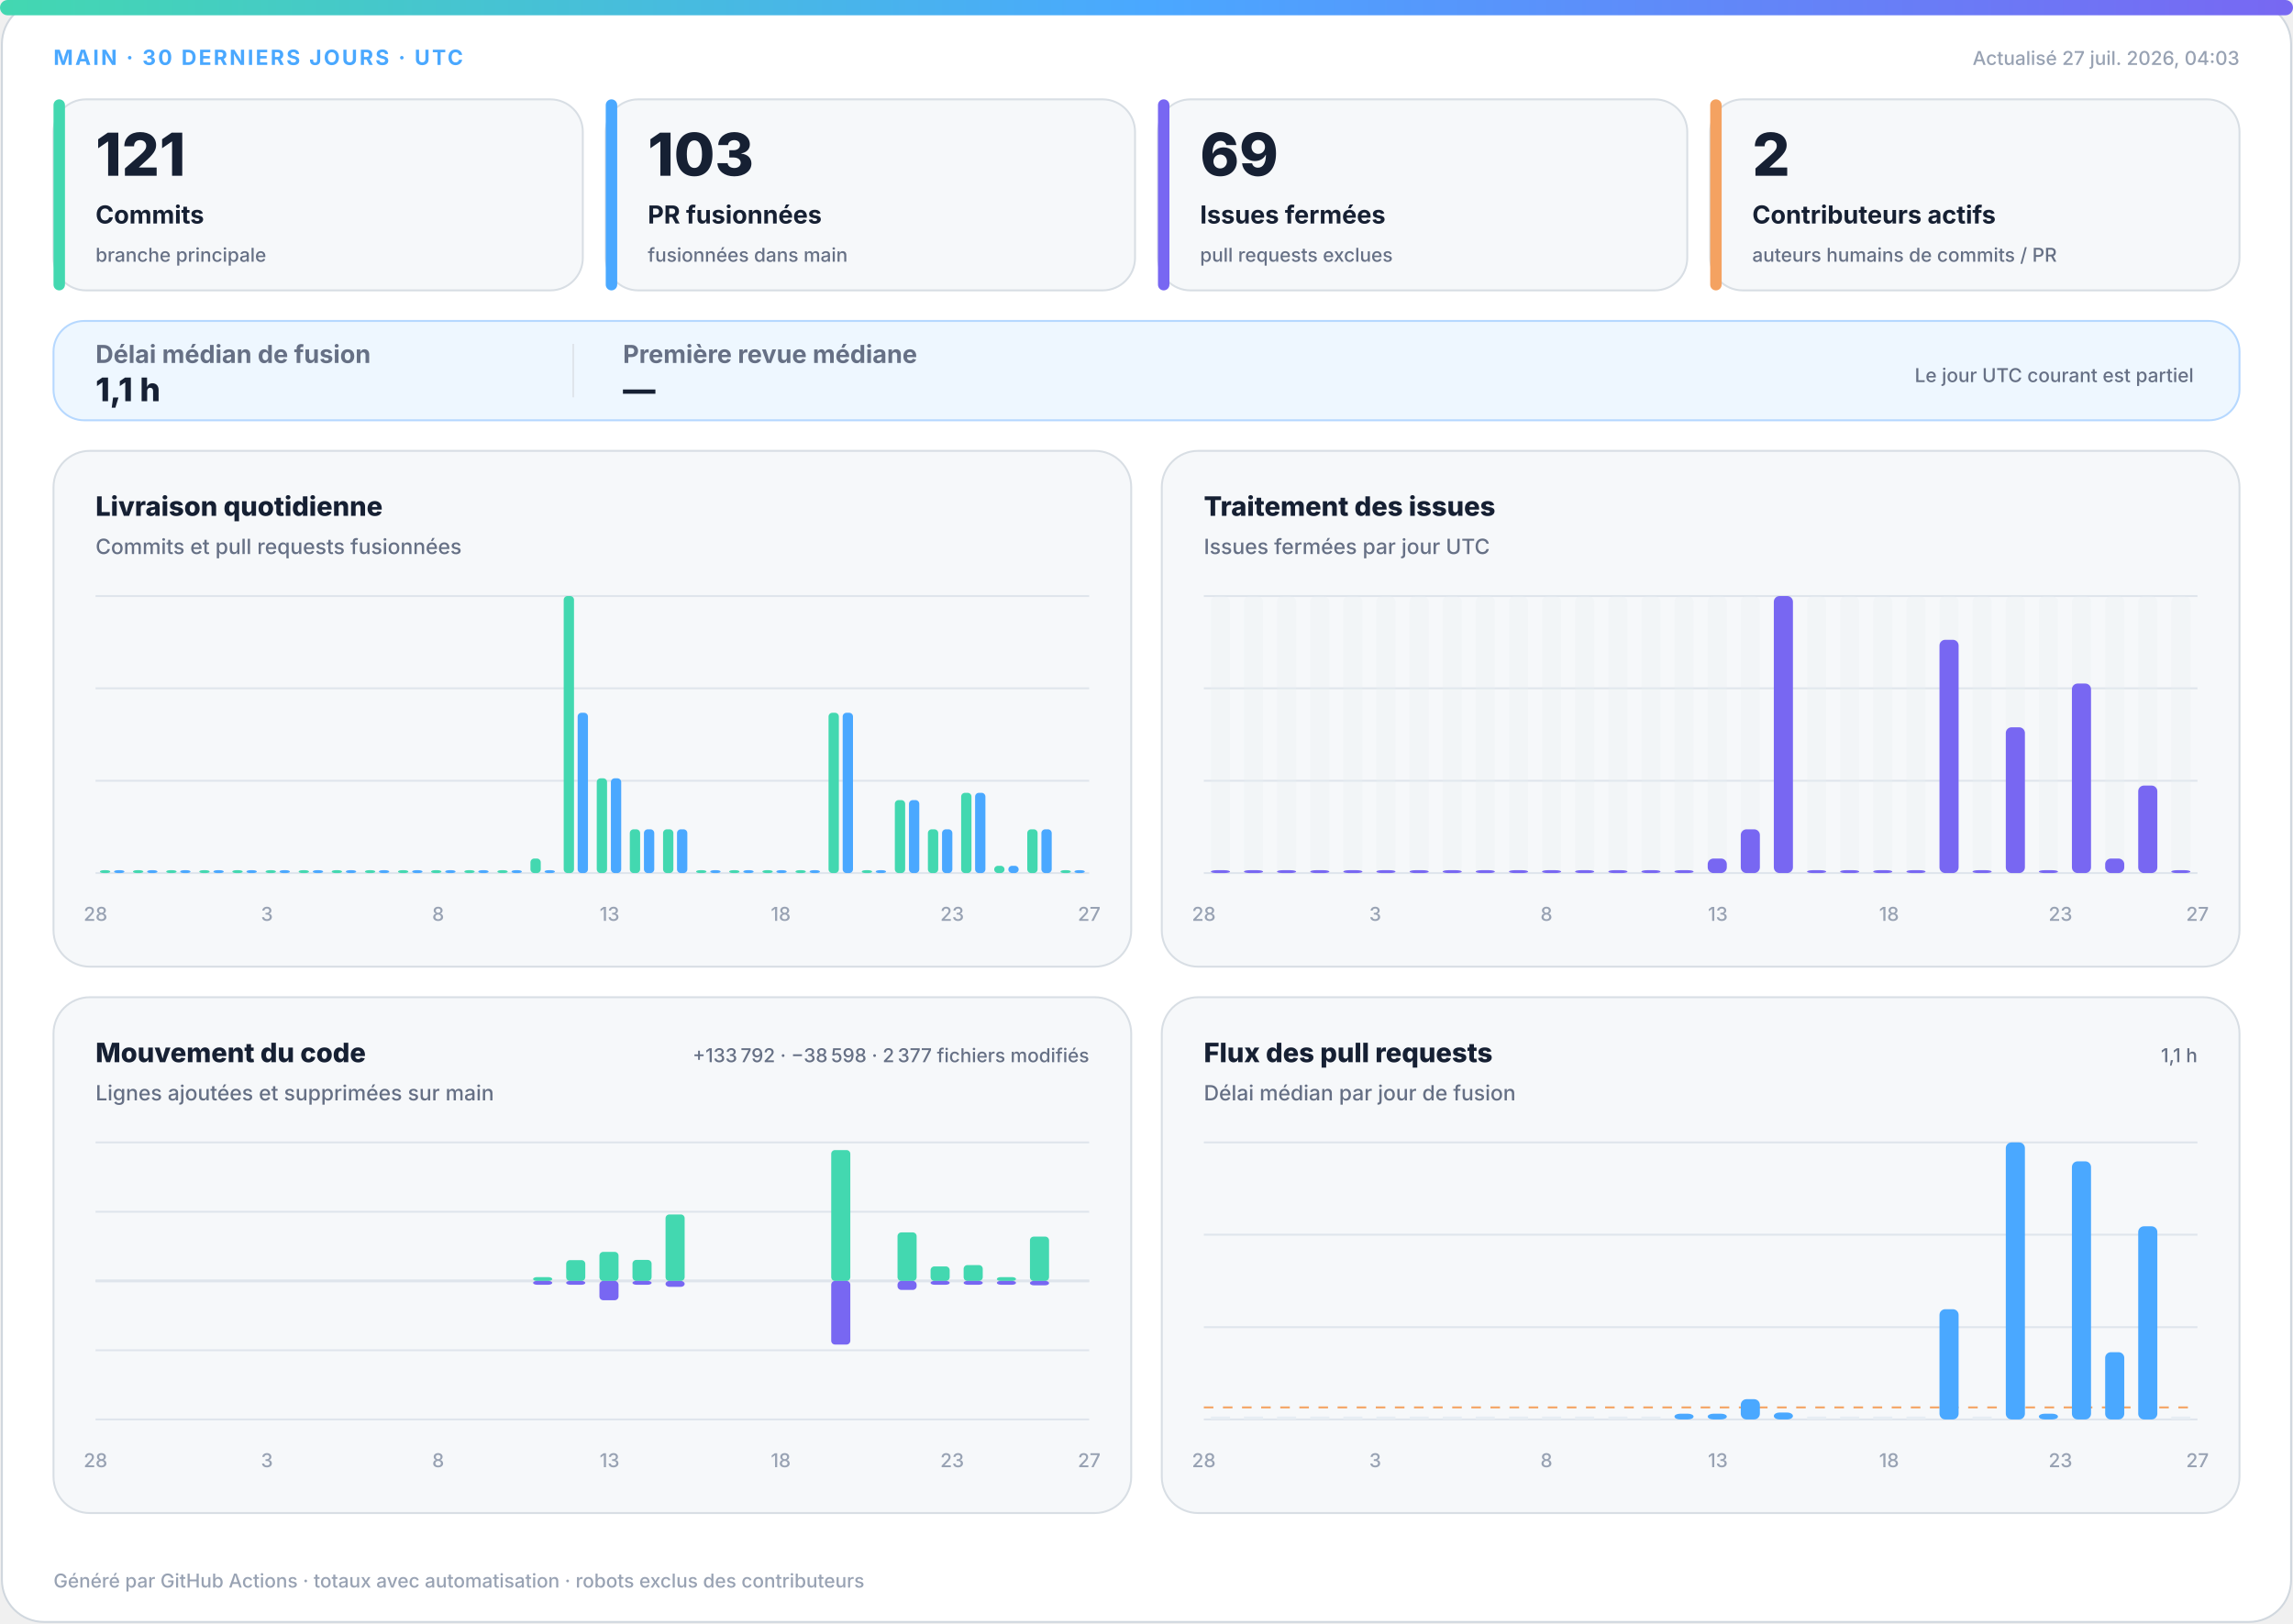
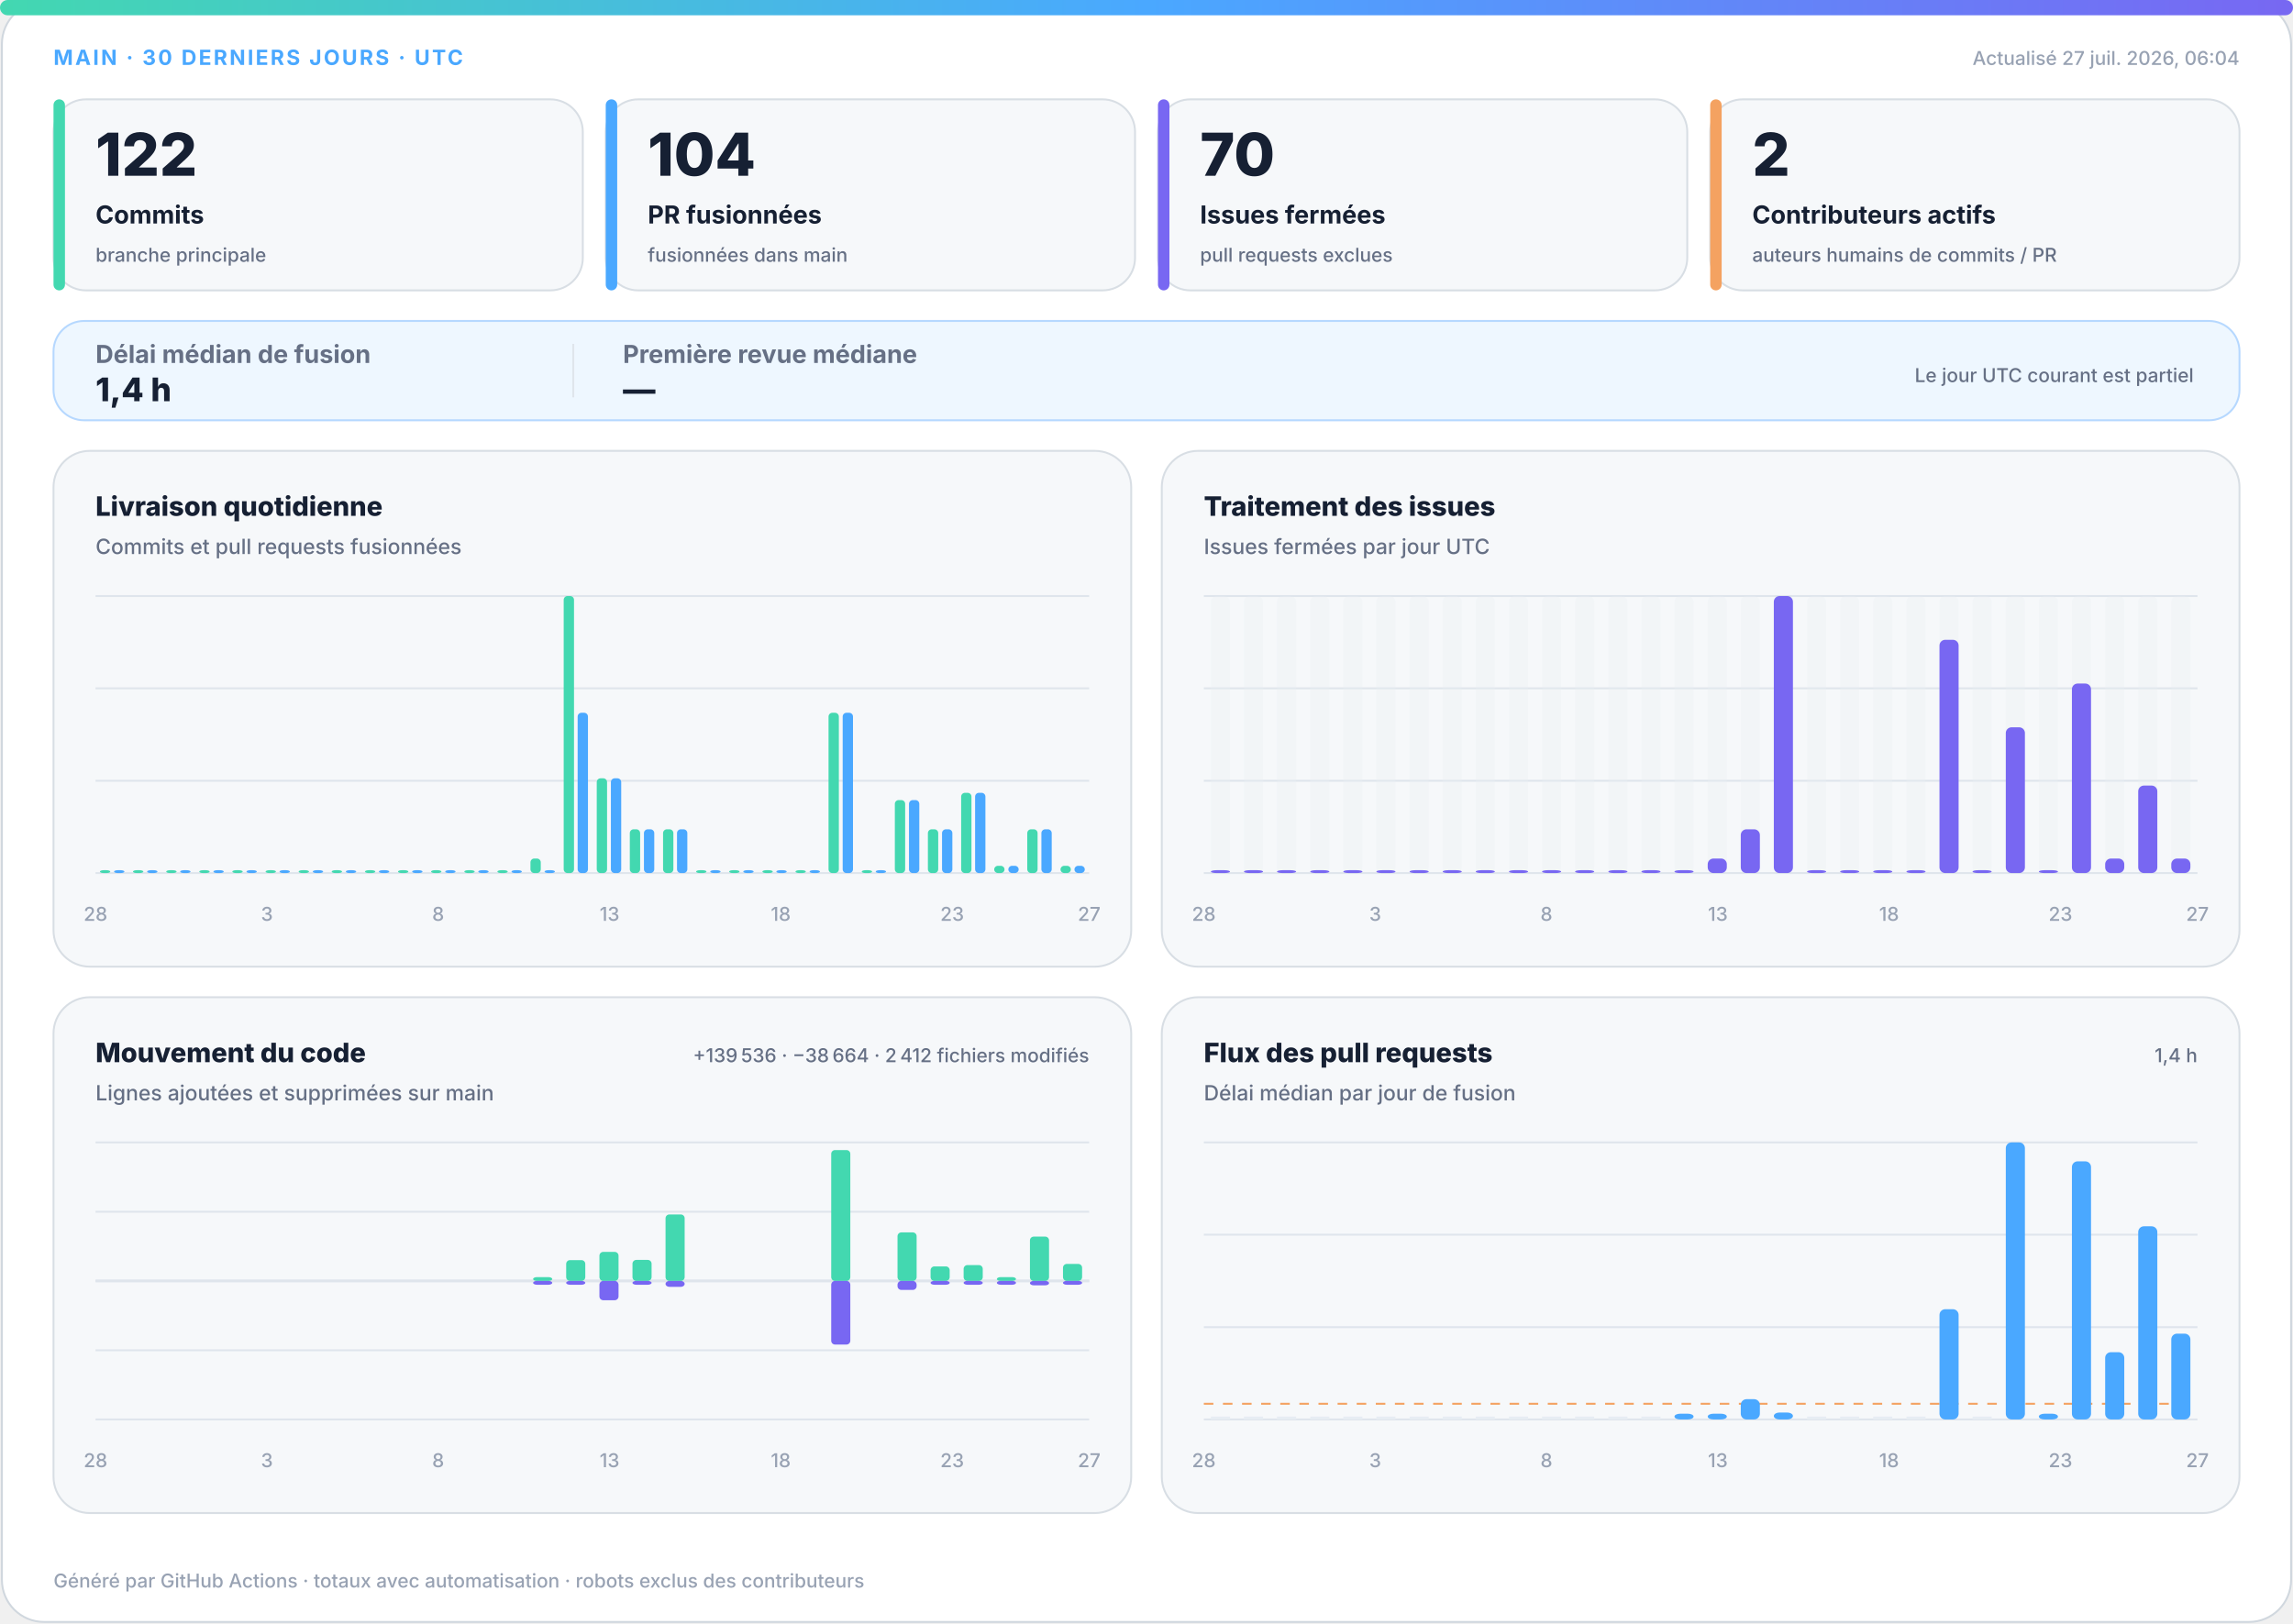
<svg xmlns="http://www.w3.org/2000/svg" width="1200" height="850" viewBox="0 0 1200 850" role="img" aria-labelledby="title desc">
  <defs>
    <linearGradient id="accent" x1="0" y1="0" x2="1" y2="0">
      <stop offset="0%" stop-color="#43d8b0" />
      <stop offset="50%" stop-color="#4aa8ff" />
      <stop offset="100%" stop-color="#7867f2" />
    </linearGradient>
    <linearGradient id="soft" x1="0" y1="0" x2="1" y2="1">
      <stop offset="0%" stop-color="#43d8b0" stop-opacity=".18" />
      <stop offset="100%" stop-color="#7867f2" stop-opacity=".12" />
    </linearGradient>
  </defs>
  <style>
.bg{fill:#fff;stroke:#d0d7de}.surface{fill:#f6f8fa;stroke:#d8dee4}.strong{fill:#eef7ff;stroke:#b6d8ff}.ink{fill:#162033}.muted{fill:#667085}.faint{fill:#98a2b3}.grid{stroke:#dfe5ec}.track{fill:#e7edf3}
.meta{font:750 11px -apple-system,BlinkMacSystemFont,"Segoe UI",sans-serif;letter-spacing:1.1px}.value{font:820 31px -apple-system,BlinkMacSystemFont,"Segoe UI",sans-serif}.label{font:720 13px -apple-system,BlinkMacSystemFont,"Segoe UI",sans-serif}.scope{font:520 10px -apple-system,BlinkMacSystemFont,"Segoe UI",sans-serif}.chart-title{font:760 14px -apple-system,BlinkMacSystemFont,"Segoe UI",sans-serif}.chart-subtitle{font:520 11px -apple-system,BlinkMacSystemFont,"Segoe UI",sans-serif}.small{font:540 10px -apple-system,BlinkMacSystemFont,"Segoe UI",sans-serif}.flow-value{font:780 17px -apple-system,BlinkMacSystemFont,"Segoe UI",sans-serif}
@media(prefers-color-scheme:dark){.bg{fill:#0d1117;stroke:#30363d}.surface{fill:#161b22;stroke:#30363d}.strong{fill:#10263a;stroke:#244d70}.ink{fill:#f0f6fc}.muted{fill:#a7b0bc}.faint{fill:#7d8590}.grid{stroke:#30363d}.track{fill:#27313d}}
</style>
  <rect class="bg" x="1" y="1" width="1198" height="848" rx="22" />
  <rect x="0" y="0" width="1200" height="8" rx="4" fill="url(#accent)" />
  <text class="meta" x="28" y="34" fill="#4aa8ff">MAIN · 30 DERNIERS JOURS · UTC</text>
-   <text class="small faint" x="1172" y="34" text-anchor="end">Actualisé 27 juil. 2026, 04:03</text>
+   <text class="small faint" x="1172" y="34" text-anchor="end">Actualisé 27 juil. 2026, 06:04</text>
  <g>
    <rect class="surface" x="28" y="52" width="277" height="100" rx="17" />
    <rect x="28" y="52" width="6" height="100" rx="3" fill="#43d8b0" />
-     <text class="value ink" x="50" y="92" style="font-size:31px">121</text>
+     <text class="value ink" x="50" y="92" style="font-size:31px">122</text>
    <text class="label ink" x="50" y="117" style="font-size:13px">Commits</text>
    <text class="scope muted" x="50" y="137" style="font-size:10px">branche principale</text>
  </g>
  <g>
    <rect class="surface" x="317" y="52" width="277" height="100" rx="17" />
    <rect x="317" y="52" width="6" height="100" rx="3" fill="#4aa8ff" />
-     <text class="value ink" x="339" y="92" style="font-size:31px">103</text>
+     <text class="value ink" x="339" y="92" style="font-size:31px">104</text>
    <text class="label ink" x="339" y="117" style="font-size:13px">PR fusionnées</text>
    <text class="scope muted" x="339" y="137" style="font-size:10px">fusionnées dans main</text>
  </g>
  <g>
    <rect class="surface" x="606" y="52" width="277" height="100" rx="17" />
    <rect x="606" y="52" width="6" height="100" rx="3" fill="#7867f2" />
-     <text class="value ink" x="628" y="92" style="font-size:31px">69</text>
+     <text class="value ink" x="628" y="92" style="font-size:31px">70</text>
    <text class="label ink" x="628" y="117" style="font-size:13px">Issues fermées</text>
    <text class="scope muted" x="628" y="137" style="font-size:10px">pull requests exclues</text>
  </g>
  <g>
    <rect class="surface" x="895" y="52" width="277" height="100" rx="17" />
    <rect x="895" y="52" width="6" height="100" rx="3" fill="#f4a261" />
    <text class="value ink" x="917" y="92" style="font-size:31px">2</text>
    <text class="label ink" x="917" y="117" style="font-size:13px">Contributeurs actifs</text>
    <text class="scope muted" x="917" y="137" style="font-size:10px">auteurs humains de commits / PR</text>
  </g>
  <g>
    <rect class="strong" x="28" y="168" width="1144" height="52" rx="16" fill="url(#soft)" />
    <text class="label muted" x="50" y="190">Délai médian de fusion</text>
-     <text class="flow-value ink" x="50" y="210">1,1 h</text>
+     <text class="flow-value ink" x="50" y="210">1,4 h</text>
    <line class="grid" x1="300" y1="180" x2="300" y2="208" />
    <text class="label muted" x="326" y="190">Première revue médiane</text>
    <text class="flow-value ink" x="326" y="210">—</text>
    <text class="scope muted" x="1148" y="200" text-anchor="end">Le jour UTC courant est partiel</text>
  </g>
  <g>
    <rect class="surface" x="28" y="236" width="564" height="270" rx="19" />
    <text class="chart-title ink" x="50" y="270">Livraison quotidienne</text>
    <text class="chart-subtitle muted" x="50" y="290">Commits et pull requests fusionnées</text>
    <line class="grid" x1="50" y1="312.0" x2="570" y2="312.0" />
    <line class="grid" x1="50" y1="360.3" x2="570" y2="360.3" />
    <line class="grid" x1="50" y1="408.7" x2="570" y2="408.7" />
    <line class="grid" x1="50" y1="457.0" x2="570" y2="457.0" />
    <rect x="52.3" y="455.5" width="5.4" height="1.5" rx="2" fill="#43d8b0" />
    <rect x="59.7" y="455.5" width="5.4" height="1.5" rx="2" fill="#4aa8ff" />
    <rect x="69.6" y="455.5" width="5.4" height="1.5" rx="2" fill="#43d8b0" />
    <rect x="77.0" y="455.5" width="5.4" height="1.5" rx="2" fill="#4aa8ff" />
    <rect x="87.0" y="455.5" width="5.4" height="1.5" rx="2" fill="#43d8b0" />
    <rect x="94.3" y="455.5" width="5.4" height="1.5" rx="2" fill="#4aa8ff" />
    <rect x="104.3" y="455.5" width="5.4" height="1.5" rx="2" fill="#43d8b0" />
    <rect x="111.7" y="455.5" width="5.4" height="1.5" rx="2" fill="#4aa8ff" />
    <rect x="121.6" y="455.5" width="5.4" height="1.5" rx="2" fill="#43d8b0" />
    <rect x="129.0" y="455.5" width="5.4" height="1.5" rx="2" fill="#4aa8ff" />
    <rect x="139.0" y="455.5" width="5.4" height="1.5" rx="2" fill="#43d8b0" />
    <rect x="146.3" y="455.5" width="5.4" height="1.5" rx="2" fill="#4aa8ff" />
    <rect x="156.3" y="455.5" width="5.4" height="1.5" rx="2" fill="#43d8b0" />
    <rect x="163.7" y="455.5" width="5.4" height="1.5" rx="2" fill="#4aa8ff" />
    <rect x="173.6" y="455.5" width="5.4" height="1.5" rx="2" fill="#43d8b0" />
    <rect x="181.0" y="455.5" width="5.4" height="1.5" rx="2" fill="#4aa8ff" />
    <rect x="191.0" y="455.5" width="5.4" height="1.5" rx="2" fill="#43d8b0" />
    <rect x="198.3" y="455.5" width="5.4" height="1.5" rx="2" fill="#4aa8ff" />
    <rect x="208.3" y="455.5" width="5.4" height="1.5" rx="2" fill="#43d8b0" />
    <rect x="215.7" y="455.5" width="5.4" height="1.5" rx="2" fill="#4aa8ff" />
    <rect x="225.6" y="455.5" width="5.4" height="1.5" rx="2" fill="#43d8b0" />
    <rect x="233.0" y="455.5" width="5.4" height="1.5" rx="2" fill="#4aa8ff" />
    <rect x="243.0" y="455.5" width="5.4" height="1.5" rx="2" fill="#43d8b0" />
    <rect x="250.3" y="455.5" width="5.4" height="1.5" rx="2" fill="#4aa8ff" />
    <rect x="260.3" y="455.5" width="5.4" height="1.5" rx="2" fill="#43d8b0" />
    <rect x="267.7" y="455.5" width="5.4" height="1.5" rx="2" fill="#4aa8ff" />
    <rect x="277.6" y="449.4" width="5.4" height="7.6" rx="2" fill="#43d8b0" />
    <rect x="285.0" y="455.5" width="5.4" height="1.5" rx="2" fill="#4aa8ff" />
    <rect x="295.0" y="312.0" width="5.4" height="145.0" rx="2" fill="#43d8b0" />
    <rect x="302.3" y="373.1" width="5.4" height="83.9" rx="2" fill="#4aa8ff" />
    <rect x="312.3" y="407.4" width="5.4" height="49.6" rx="2" fill="#43d8b0" />
    <rect x="319.7" y="407.4" width="5.4" height="49.6" rx="2" fill="#4aa8ff" />
    <rect x="329.6" y="434.1" width="5.4" height="22.9" rx="2" fill="#43d8b0" />
    <rect x="337.0" y="434.1" width="5.4" height="22.9" rx="2" fill="#4aa8ff" />
    <rect x="347.0" y="434.1" width="5.4" height="22.9" rx="2" fill="#43d8b0" />
    <rect x="354.3" y="434.1" width="5.4" height="22.9" rx="2" fill="#4aa8ff" />
    <rect x="364.3" y="455.5" width="5.4" height="1.5" rx="2" fill="#43d8b0" />
    <rect x="371.7" y="455.5" width="5.4" height="1.5" rx="2" fill="#4aa8ff" />
    <rect x="381.6" y="455.5" width="5.4" height="1.5" rx="2" fill="#43d8b0" />
    <rect x="389.0" y="455.5" width="5.4" height="1.5" rx="2" fill="#4aa8ff" />
    <rect x="399.0" y="455.5" width="5.4" height="1.5" rx="2" fill="#43d8b0" />
    <rect x="406.3" y="455.5" width="5.4" height="1.5" rx="2" fill="#4aa8ff" />
    <rect x="416.3" y="455.5" width="5.4" height="1.5" rx="2" fill="#43d8b0" />
    <rect x="423.7" y="455.5" width="5.4" height="1.5" rx="2" fill="#4aa8ff" />
    <rect x="433.6" y="373.1" width="5.4" height="83.9" rx="2" fill="#43d8b0" />
    <rect x="441.0" y="373.1" width="5.4" height="83.9" rx="2" fill="#4aa8ff" />
    <rect x="451.0" y="455.5" width="5.4" height="1.5" rx="2" fill="#43d8b0" />
    <rect x="458.3" y="455.5" width="5.4" height="1.5" rx="2" fill="#4aa8ff" />
    <rect x="468.3" y="418.8" width="5.4" height="38.2" rx="2" fill="#43d8b0" />
    <rect x="475.7" y="418.8" width="5.4" height="38.2" rx="2" fill="#4aa8ff" />
    <rect x="485.6" y="434.1" width="5.4" height="22.9" rx="2" fill="#43d8b0" />
    <rect x="493.0" y="434.1" width="5.4" height="22.9" rx="2" fill="#4aa8ff" />
    <rect x="503.0" y="415.0" width="5.4" height="42.0" rx="2" fill="#43d8b0" />
    <rect x="510.3" y="415.0" width="5.4" height="42.0" rx="2" fill="#4aa8ff" />
    <rect x="520.3" y="453.2" width="5.4" height="3.8" rx="2" fill="#43d8b0" />
    <rect x="527.7" y="453.2" width="5.4" height="3.8" rx="2" fill="#4aa8ff" />
    <rect x="537.6" y="434.1" width="5.4" height="22.9" rx="2" fill="#43d8b0" />
    <rect x="545.0" y="434.1" width="5.4" height="22.9" rx="2" fill="#4aa8ff" />
-     <rect x="555.0" y="455.5" width="5.4" height="1.5" rx="2" fill="#43d8b0" />
-     <rect x="562.3" y="455.5" width="5.4" height="1.5" rx="2" fill="#4aa8ff" />
+     <rect x="555.0" y="453.2" width="5.4" height="3.8" rx="2" fill="#43d8b0" />
+     <rect x="562.3" y="453.2" width="5.4" height="3.8" rx="2" fill="#4aa8ff" />
    <text class="small faint" x="50.0" y="482" text-anchor="middle">28</text>
    <text class="small faint" x="139.7" y="482" text-anchor="middle">3</text>
    <text class="small faint" x="229.3" y="482" text-anchor="middle">8</text>
    <text class="small faint" x="319.0" y="482" text-anchor="middle">13</text>
    <text class="small faint" x="408.6" y="482" text-anchor="middle">18</text>
    <text class="small faint" x="498.3" y="482" text-anchor="middle">23</text>
    <text class="small faint" x="570.0" y="482" text-anchor="middle">27</text>
  </g>
  <g>
    <rect class="surface" x="608" y="236" width="564" height="270" rx="19" />
    <text class="chart-title ink" x="630" y="270">Traitement des issues</text>
    <text class="chart-subtitle muted" x="630" y="290">Issues fermées par jour UTC</text>
    <line class="grid" x1="630" y1="312.0" x2="1150" y2="312.0" />
    <line class="grid" x1="630" y1="360.3" x2="1150" y2="360.3" />
    <line class="grid" x1="630" y1="408.7" x2="1150" y2="408.7" />
    <line class="grid" x1="630" y1="457.0" x2="1150" y2="457.0" />
    <g>
      <rect class="track" x="633.7" y="312" width="10.0" height="145" rx="3" opacity=".3" />
      <rect x="633.7" y="455.5" width="10.0" height="1.5" rx="3" fill="#7867f2" />
    </g>
    <g>
      <rect class="track" x="651.0" y="312" width="10.0" height="145" rx="3" opacity=".3" />
      <rect x="651.0" y="455.5" width="10.0" height="1.5" rx="3" fill="#7867f2" />
    </g>
    <g>
      <rect class="track" x="668.3" y="312" width="10.0" height="145" rx="3" opacity=".3" />
      <rect x="668.3" y="455.5" width="10.0" height="1.5" rx="3" fill="#7867f2" />
    </g>
    <g>
      <rect class="track" x="685.7" y="312" width="10.0" height="145" rx="3" opacity=".3" />
      <rect x="685.7" y="455.5" width="10.0" height="1.5" rx="3" fill="#7867f2" />
    </g>
    <g>
      <rect class="track" x="703.0" y="312" width="10.0" height="145" rx="3" opacity=".3" />
      <rect x="703.0" y="455.5" width="10.0" height="1.5" rx="3" fill="#7867f2" />
    </g>
    <g>
      <rect class="track" x="720.3" y="312" width="10.0" height="145" rx="3" opacity=".3" />
      <rect x="720.3" y="455.5" width="10.0" height="1.5" rx="3" fill="#7867f2" />
    </g>
    <g>
      <rect class="track" x="737.7" y="312" width="10.0" height="145" rx="3" opacity=".3" />
      <rect x="737.7" y="455.5" width="10.0" height="1.5" rx="3" fill="#7867f2" />
    </g>
    <g>
      <rect class="track" x="755.0" y="312" width="10.0" height="145" rx="3" opacity=".3" />
      <rect x="755.0" y="455.5" width="10.0" height="1.5" rx="3" fill="#7867f2" />
    </g>
    <g>
      <rect class="track" x="772.3" y="312" width="10.0" height="145" rx="3" opacity=".3" />
      <rect x="772.3" y="455.5" width="10.0" height="1.5" rx="3" fill="#7867f2" />
    </g>
    <g>
      <rect class="track" x="789.7" y="312" width="10.0" height="145" rx="3" opacity=".3" />
      <rect x="789.7" y="455.5" width="10.0" height="1.5" rx="3" fill="#7867f2" />
    </g>
    <g>
      <rect class="track" x="807.0" y="312" width="10.0" height="145" rx="3" opacity=".3" />
      <rect x="807.0" y="455.5" width="10.0" height="1.5" rx="3" fill="#7867f2" />
    </g>
    <g>
      <rect class="track" x="824.3" y="312" width="10.0" height="145" rx="3" opacity=".3" />
      <rect x="824.3" y="455.5" width="10.0" height="1.5" rx="3" fill="#7867f2" />
    </g>
    <g>
      <rect class="track" x="841.7" y="312" width="10.0" height="145" rx="3" opacity=".3" />
      <rect x="841.7" y="455.5" width="10.0" height="1.5" rx="3" fill="#7867f2" />
    </g>
    <g>
      <rect class="track" x="859.0" y="312" width="10.0" height="145" rx="3" opacity=".3" />
      <rect x="859.0" y="455.5" width="10.0" height="1.5" rx="3" fill="#7867f2" />
    </g>
    <g>
      <rect class="track" x="876.3" y="312" width="10.0" height="145" rx="3" opacity=".3" />
      <rect x="876.3" y="455.5" width="10.0" height="1.5" rx="3" fill="#7867f2" />
    </g>
    <g>
      <rect class="track" x="893.7" y="312" width="10.0" height="145" rx="3" opacity=".3" />
      <rect x="893.7" y="449.4" width="10.0" height="7.6" rx="3" fill="#7867f2" />
    </g>
    <g>
      <rect class="track" x="911.0" y="312" width="10.0" height="145" rx="3" opacity=".3" />
      <rect x="911.0" y="434.1" width="10.0" height="22.9" rx="3" fill="#7867f2" />
    </g>
    <g>
      <rect class="track" x="928.3" y="312" width="10.0" height="145" rx="3" opacity=".3" />
      <rect x="928.3" y="312.0" width="10.0" height="145.0" rx="3" fill="#7867f2" />
    </g>
    <g>
      <rect class="track" x="945.7" y="312" width="10.0" height="145" rx="3" opacity=".3" />
      <rect x="945.7" y="455.5" width="10.0" height="1.5" rx="3" fill="#7867f2" />
    </g>
    <g>
      <rect class="track" x="963.0" y="312" width="10.0" height="145" rx="3" opacity=".3" />
      <rect x="963.0" y="455.5" width="10.0" height="1.5" rx="3" fill="#7867f2" />
    </g>
    <g>
      <rect class="track" x="980.3" y="312" width="10.0" height="145" rx="3" opacity=".3" />
      <rect x="980.3" y="455.5" width="10.0" height="1.5" rx="3" fill="#7867f2" />
    </g>
    <g>
      <rect class="track" x="997.7" y="312" width="10.0" height="145" rx="3" opacity=".3" />
      <rect x="997.7" y="455.5" width="10.0" height="1.5" rx="3" fill="#7867f2" />
    </g>
    <g>
      <rect class="track" x="1015.0" y="312" width="10.0" height="145" rx="3" opacity=".3" />
      <rect x="1015.0" y="334.9" width="10.0" height="122.1" rx="3" fill="#7867f2" />
    </g>
    <g>
      <rect class="track" x="1032.3" y="312" width="10.0" height="145" rx="3" opacity=".3" />
      <rect x="1032.3" y="455.5" width="10.0" height="1.5" rx="3" fill="#7867f2" />
    </g>
    <g>
      <rect class="track" x="1049.7" y="312" width="10.0" height="145" rx="3" opacity=".3" />
      <rect x="1049.7" y="380.7" width="10.0" height="76.3" rx="3" fill="#7867f2" />
    </g>
    <g>
      <rect class="track" x="1067.0" y="312" width="10.0" height="145" rx="3" opacity=".3" />
      <rect x="1067.0" y="455.5" width="10.0" height="1.5" rx="3" fill="#7867f2" />
    </g>
    <g>
      <rect class="track" x="1084.3" y="312" width="10.0" height="145" rx="3" opacity=".3" />
      <rect x="1084.3" y="357.8" width="10.0" height="99.2" rx="3" fill="#7867f2" />
    </g>
    <g>
      <rect class="track" x="1101.7" y="312" width="10.0" height="145" rx="3" opacity=".3" />
      <rect x="1101.7" y="449.4" width="10.0" height="7.6" rx="3" fill="#7867f2" />
    </g>
    <g>
      <rect class="track" x="1119.0" y="312" width="10.0" height="145" rx="3" opacity=".3" />
      <rect x="1119.0" y="411.2" width="10.0" height="45.8" rx="3" fill="#7867f2" />
    </g>
    <g>
      <rect class="track" x="1136.3" y="312" width="10.0" height="145" rx="3" opacity=".3" />
-       <rect x="1136.3" y="455.5" width="10.0" height="1.5" rx="3" fill="#7867f2" />
+       <rect x="1136.3" y="449.4" width="10.0" height="7.6" rx="3" fill="#7867f2" />
    </g>
    <text class="small faint" x="630.0" y="482" text-anchor="middle">28</text>
    <text class="small faint" x="719.7" y="482" text-anchor="middle">3</text>
    <text class="small faint" x="809.3" y="482" text-anchor="middle">8</text>
    <text class="small faint" x="899.0" y="482" text-anchor="middle">13</text>
    <text class="small faint" x="988.6" y="482" text-anchor="middle">18</text>
    <text class="small faint" x="1078.3" y="482" text-anchor="middle">23</text>
    <text class="small faint" x="1150.0" y="482" text-anchor="middle">27</text>
  </g>
  <g>
    <rect class="surface" x="28" y="522" width="564" height="270" rx="19" />
    <text class="chart-title ink" x="50" y="556">Mouvement du code</text>
    <text class="chart-subtitle muted" x="50" y="576">Lignes ajoutées et supprimées sur main</text>
-     <text class="small muted" x="570" y="556" text-anchor="end">+133 792 · −38 598 · 2 377 fichiers modifiés</text>
+     <text class="small muted" x="570" y="556" text-anchor="end">+139 536 · −38 664 · 2 412 fichiers modifiés</text>
    <line class="grid" x1="50" y1="598.0" x2="570" y2="598.0" />
    <line class="grid" x1="50" y1="634.3" x2="570" y2="634.3" />
    <line class="grid" x1="50" y1="670.5" x2="570" y2="670.5" />
    <line class="grid" x1="50" y1="706.8" x2="570" y2="706.8" />
    <line class="grid" x1="50" y1="743.0" x2="570" y2="743.0" />
    <line class="grid" x1="50" y1="670.5" x2="570" y2="670.5" stroke-width="1.5" />
    <rect x="53.7" y="670.5" width="10.0" height="0.0" rx="2" fill="#43d8b0" />
    <rect x="53.7" y="670.5" width="10.0" height="0.0" rx="2" fill="#7867f2" />
    <rect x="71.0" y="670.5" width="10.0" height="0.0" rx="2" fill="#43d8b0" />
    <rect x="71.0" y="670.5" width="10.0" height="0.0" rx="2" fill="#7867f2" />
    <rect x="88.3" y="670.5" width="10.0" height="0.0" rx="2" fill="#43d8b0" />
    <rect x="88.3" y="670.5" width="10.0" height="0.0" rx="2" fill="#7867f2" />
    <rect x="105.7" y="670.5" width="10.0" height="0.0" rx="2" fill="#43d8b0" />
    <rect x="105.7" y="670.5" width="10.0" height="0.0" rx="2" fill="#7867f2" />
    <rect x="123.0" y="670.5" width="10.0" height="0.0" rx="2" fill="#43d8b0" />
    <rect x="123.0" y="670.5" width="10.0" height="0.0" rx="2" fill="#7867f2" />
    <rect x="140.3" y="670.5" width="10.0" height="0.0" rx="2" fill="#43d8b0" />
    <rect x="140.3" y="670.5" width="10.0" height="0.0" rx="2" fill="#7867f2" />
    <rect x="157.7" y="670.5" width="10.0" height="0.0" rx="2" fill="#43d8b0" />
    <rect x="157.7" y="670.5" width="10.0" height="0.0" rx="2" fill="#7867f2" />
    <rect x="175.0" y="670.5" width="10.0" height="0.0" rx="2" fill="#43d8b0" />
    <rect x="175.0" y="670.5" width="10.0" height="0.0" rx="2" fill="#7867f2" />
    <rect x="192.3" y="670.5" width="10.0" height="0.0" rx="2" fill="#43d8b0" />
    <rect x="192.3" y="670.5" width="10.0" height="0.0" rx="2" fill="#7867f2" />
    <rect x="209.7" y="670.5" width="10.0" height="0.0" rx="2" fill="#43d8b0" />
    <rect x="209.7" y="670.5" width="10.0" height="0.0" rx="2" fill="#7867f2" />
    <rect x="227.0" y="670.5" width="10.0" height="0.0" rx="2" fill="#43d8b0" />
    <rect x="227.0" y="670.5" width="10.0" height="0.0" rx="2" fill="#7867f2" />
    <rect x="244.3" y="670.5" width="10.0" height="0.0" rx="2" fill="#43d8b0" />
    <rect x="244.3" y="670.5" width="10.0" height="0.0" rx="2" fill="#7867f2" />
    <rect x="261.7" y="670.5" width="10.0" height="0.0" rx="2" fill="#43d8b0" />
    <rect x="261.7" y="670.5" width="10.0" height="0.0" rx="2" fill="#7867f2" />
    <rect x="279.0" y="668.5" width="10.0" height="2.0" rx="2" fill="#43d8b0" />
    <rect x="279.0" y="670.5" width="10.0" height="2.0" rx="2" fill="#7867f2" />
    <rect x="296.3" y="659.6" width="10.0" height="10.9" rx="2" fill="#43d8b0" />
    <rect x="296.3" y="670.5" width="10.0" height="2.0" rx="2" fill="#7867f2" />
    <rect x="313.7" y="655.3" width="10.0" height="15.2" rx="2" fill="#43d8b0" />
    <rect x="313.7" y="670.5" width="10.0" height="10.1" rx="2" fill="#7867f2" />
    <rect x="331.0" y="659.5" width="10.0" height="11.0" rx="2" fill="#43d8b0" />
    <rect x="331.0" y="670.5" width="10.0" height="2.0" rx="2" fill="#7867f2" />
    <rect x="348.3" y="635.7" width="10.0" height="34.8" rx="2" fill="#43d8b0" />
    <rect x="348.3" y="670.5" width="10.0" height="3.1" rx="2" fill="#7867f2" />
    <rect x="365.7" y="670.5" width="10.0" height="0.0" rx="2" fill="#43d8b0" />
    <rect x="365.7" y="670.5" width="10.0" height="0.0" rx="2" fill="#7867f2" />
    <rect x="383.0" y="670.5" width="10.0" height="0.0" rx="2" fill="#43d8b0" />
    <rect x="383.0" y="670.5" width="10.0" height="0.0" rx="2" fill="#7867f2" />
    <rect x="400.3" y="670.5" width="10.0" height="0.0" rx="2" fill="#43d8b0" />
    <rect x="400.3" y="670.5" width="10.0" height="0.0" rx="2" fill="#7867f2" />
    <rect x="417.7" y="670.5" width="10.0" height="0.0" rx="2" fill="#43d8b0" />
    <rect x="417.7" y="670.5" width="10.0" height="0.0" rx="2" fill="#7867f2" />
    <rect x="435.0" y="602.0" width="10.0" height="68.5" rx="2" fill="#43d8b0" />
    <rect x="435.0" y="670.5" width="10.0" height="33.3" rx="2" fill="#7867f2" />
    <rect x="452.3" y="670.5" width="10.0" height="0.0" rx="2" fill="#43d8b0" />
    <rect x="452.3" y="670.5" width="10.0" height="0.0" rx="2" fill="#7867f2" />
    <rect x="469.7" y="645.1" width="10.0" height="25.4" rx="2" fill="#43d8b0" />
    <rect x="469.7" y="670.5" width="10.0" height="4.7" rx="2" fill="#7867f2" />
    <rect x="487.0" y="662.9" width="10.0" height="7.6" rx="2" fill="#43d8b0" />
    <rect x="487.0" y="670.5" width="10.0" height="2.0" rx="2" fill="#7867f2" />
    <rect x="504.3" y="662.2" width="10.0" height="8.3" rx="2" fill="#43d8b0" />
    <rect x="504.3" y="670.5" width="10.0" height="2.0" rx="2" fill="#7867f2" />
    <rect x="521.7" y="668.5" width="10.0" height="2.0" rx="2" fill="#43d8b0" />
    <rect x="521.7" y="670.5" width="10.0" height="2.0" rx="2" fill="#7867f2" />
    <rect x="539.0" y="647.3" width="10.0" height="23.2" rx="2" fill="#43d8b0" />
    <rect x="539.0" y="670.5" width="10.0" height="2.3" rx="2" fill="#7867f2" />
-     <rect x="556.3" y="670.5" width="10.0" height="0.0" rx="2" fill="#43d8b0" />
-     <rect x="556.3" y="670.5" width="10.0" height="0.0" rx="2" fill="#7867f2" />
+     <rect x="556.3" y="661.6" width="10.0" height="8.9" rx="2" fill="#43d8b0" />
+     <rect x="556.3" y="670.5" width="10.0" height="2.0" rx="2" fill="#7867f2" />
    <text class="small faint" x="50.0" y="768" text-anchor="middle">28</text>
    <text class="small faint" x="139.7" y="768" text-anchor="middle">3</text>
    <text class="small faint" x="229.3" y="768" text-anchor="middle">8</text>
    <text class="small faint" x="319.0" y="768" text-anchor="middle">13</text>
    <text class="small faint" x="408.6" y="768" text-anchor="middle">18</text>
    <text class="small faint" x="498.3" y="768" text-anchor="middle">23</text>
    <text class="small faint" x="570.0" y="768" text-anchor="middle">27</text>
  </g>
  <g>
    <rect class="surface" x="608" y="522" width="564" height="270" rx="19" />
    <text class="chart-title ink" x="630" y="556">Flux des pull requests</text>
    <text class="chart-subtitle muted" x="630" y="576">Délai médian par jour de fusion</text>
-     <text class="small muted" x="1150" y="556" text-anchor="end">1,1 h</text>
+     <text class="small muted" x="1150" y="556" text-anchor="end">1,4 h</text>
    <line class="grid" x1="630" y1="598.0" x2="1150" y2="598.0" />
    <line class="grid" x1="630" y1="646.3" x2="1150" y2="646.3" />
    <line class="grid" x1="630" y1="694.7" x2="1150" y2="694.7" />
    <line class="grid" x1="630" y1="743.0" x2="1150" y2="743.0" />
-     <line x1="630" y1="736.7" x2="1150" y2="736.7" stroke="#f4a261" stroke-dasharray="5 5" />
+     <line x1="630" y1="734.8" x2="1150" y2="734.8" stroke="#f4a261" stroke-dasharray="5 5" />
    <rect class="track" x="633.7" y="741.5" width="10.0" height="1.5" />
    <rect class="track" x="651.0" y="741.5" width="10.0" height="1.5" />
    <rect class="track" x="668.3" y="741.5" width="10.0" height="1.5" />
    <rect class="track" x="685.7" y="741.5" width="10.0" height="1.5" />
    <rect class="track" x="703.0" y="741.5" width="10.0" height="1.5" />
    <rect class="track" x="720.3" y="741.5" width="10.0" height="1.5" />
    <rect class="track" x="737.7" y="741.5" width="10.0" height="1.5" />
    <rect class="track" x="755.0" y="741.5" width="10.0" height="1.5" />
    <rect class="track" x="772.3" y="741.5" width="10.0" height="1.5" />
    <rect class="track" x="789.7" y="741.5" width="10.0" height="1.5" />
    <rect class="track" x="807.0" y="741.5" width="10.0" height="1.5" />
    <rect class="track" x="824.3" y="741.5" width="10.0" height="1.5" />
    <rect class="track" x="841.7" y="741.5" width="10.0" height="1.5" />
    <rect class="track" x="859.0" y="741.5" width="10.0" height="1.5" />
    <rect x="876.3" y="740.0" width="10.0" height="3.0" rx="3" fill="#4aa8ff" />
    <rect x="893.7" y="740.0" width="10.0" height="3.0" rx="3" fill="#4aa8ff" />
    <rect x="911.0" y="732.4" width="10.0" height="10.6" rx="3" fill="#4aa8ff" />
    <rect x="928.3" y="739.4" width="10.0" height="3.6" rx="3" fill="#4aa8ff" />
    <rect class="track" x="945.7" y="741.5" width="10.0" height="1.5" />
    <rect class="track" x="963.0" y="741.5" width="10.0" height="1.5" />
    <rect class="track" x="980.3" y="741.5" width="10.0" height="1.5" />
    <rect class="track" x="997.7" y="741.5" width="10.0" height="1.5" />
    <rect x="1015.0" y="685.3" width="10.0" height="57.7" rx="3" fill="#4aa8ff" />
    <rect class="track" x="1032.3" y="741.5" width="10.0" height="1.5" />
    <rect x="1049.7" y="598.0" width="10.0" height="145.0" rx="3" fill="#4aa8ff" />
    <rect x="1067.0" y="740.0" width="10.0" height="3.0" rx="3" fill="#4aa8ff" />
    <rect x="1084.3" y="607.9" width="10.0" height="135.1" rx="3" fill="#4aa8ff" />
    <rect x="1101.7" y="707.8" width="10.0" height="35.2" rx="3" fill="#4aa8ff" />
    <rect x="1119.0" y="641.9" width="10.0" height="101.1" rx="3" fill="#4aa8ff" />
-     <rect class="track" x="1136.3" y="741.5" width="10.0" height="1.5" />
+     <rect x="1136.3" y="698.1" width="10.0" height="44.9" rx="3" fill="#4aa8ff" />
    <text class="small faint" x="630.0" y="768" text-anchor="middle">28</text>
    <text class="small faint" x="719.7" y="768" text-anchor="middle">3</text>
    <text class="small faint" x="809.3" y="768" text-anchor="middle">8</text>
    <text class="small faint" x="899.0" y="768" text-anchor="middle">13</text>
    <text class="small faint" x="988.6" y="768" text-anchor="middle">18</text>
    <text class="small faint" x="1078.3" y="768" text-anchor="middle">23</text>
    <text class="small faint" x="1150.0" y="768" text-anchor="middle">27</text>
  </g>
  <text class="small faint" x="28" y="831">Généré par GitHub Actions · totaux avec automatisation · robots exclus des contributeurs</text>
</svg>
